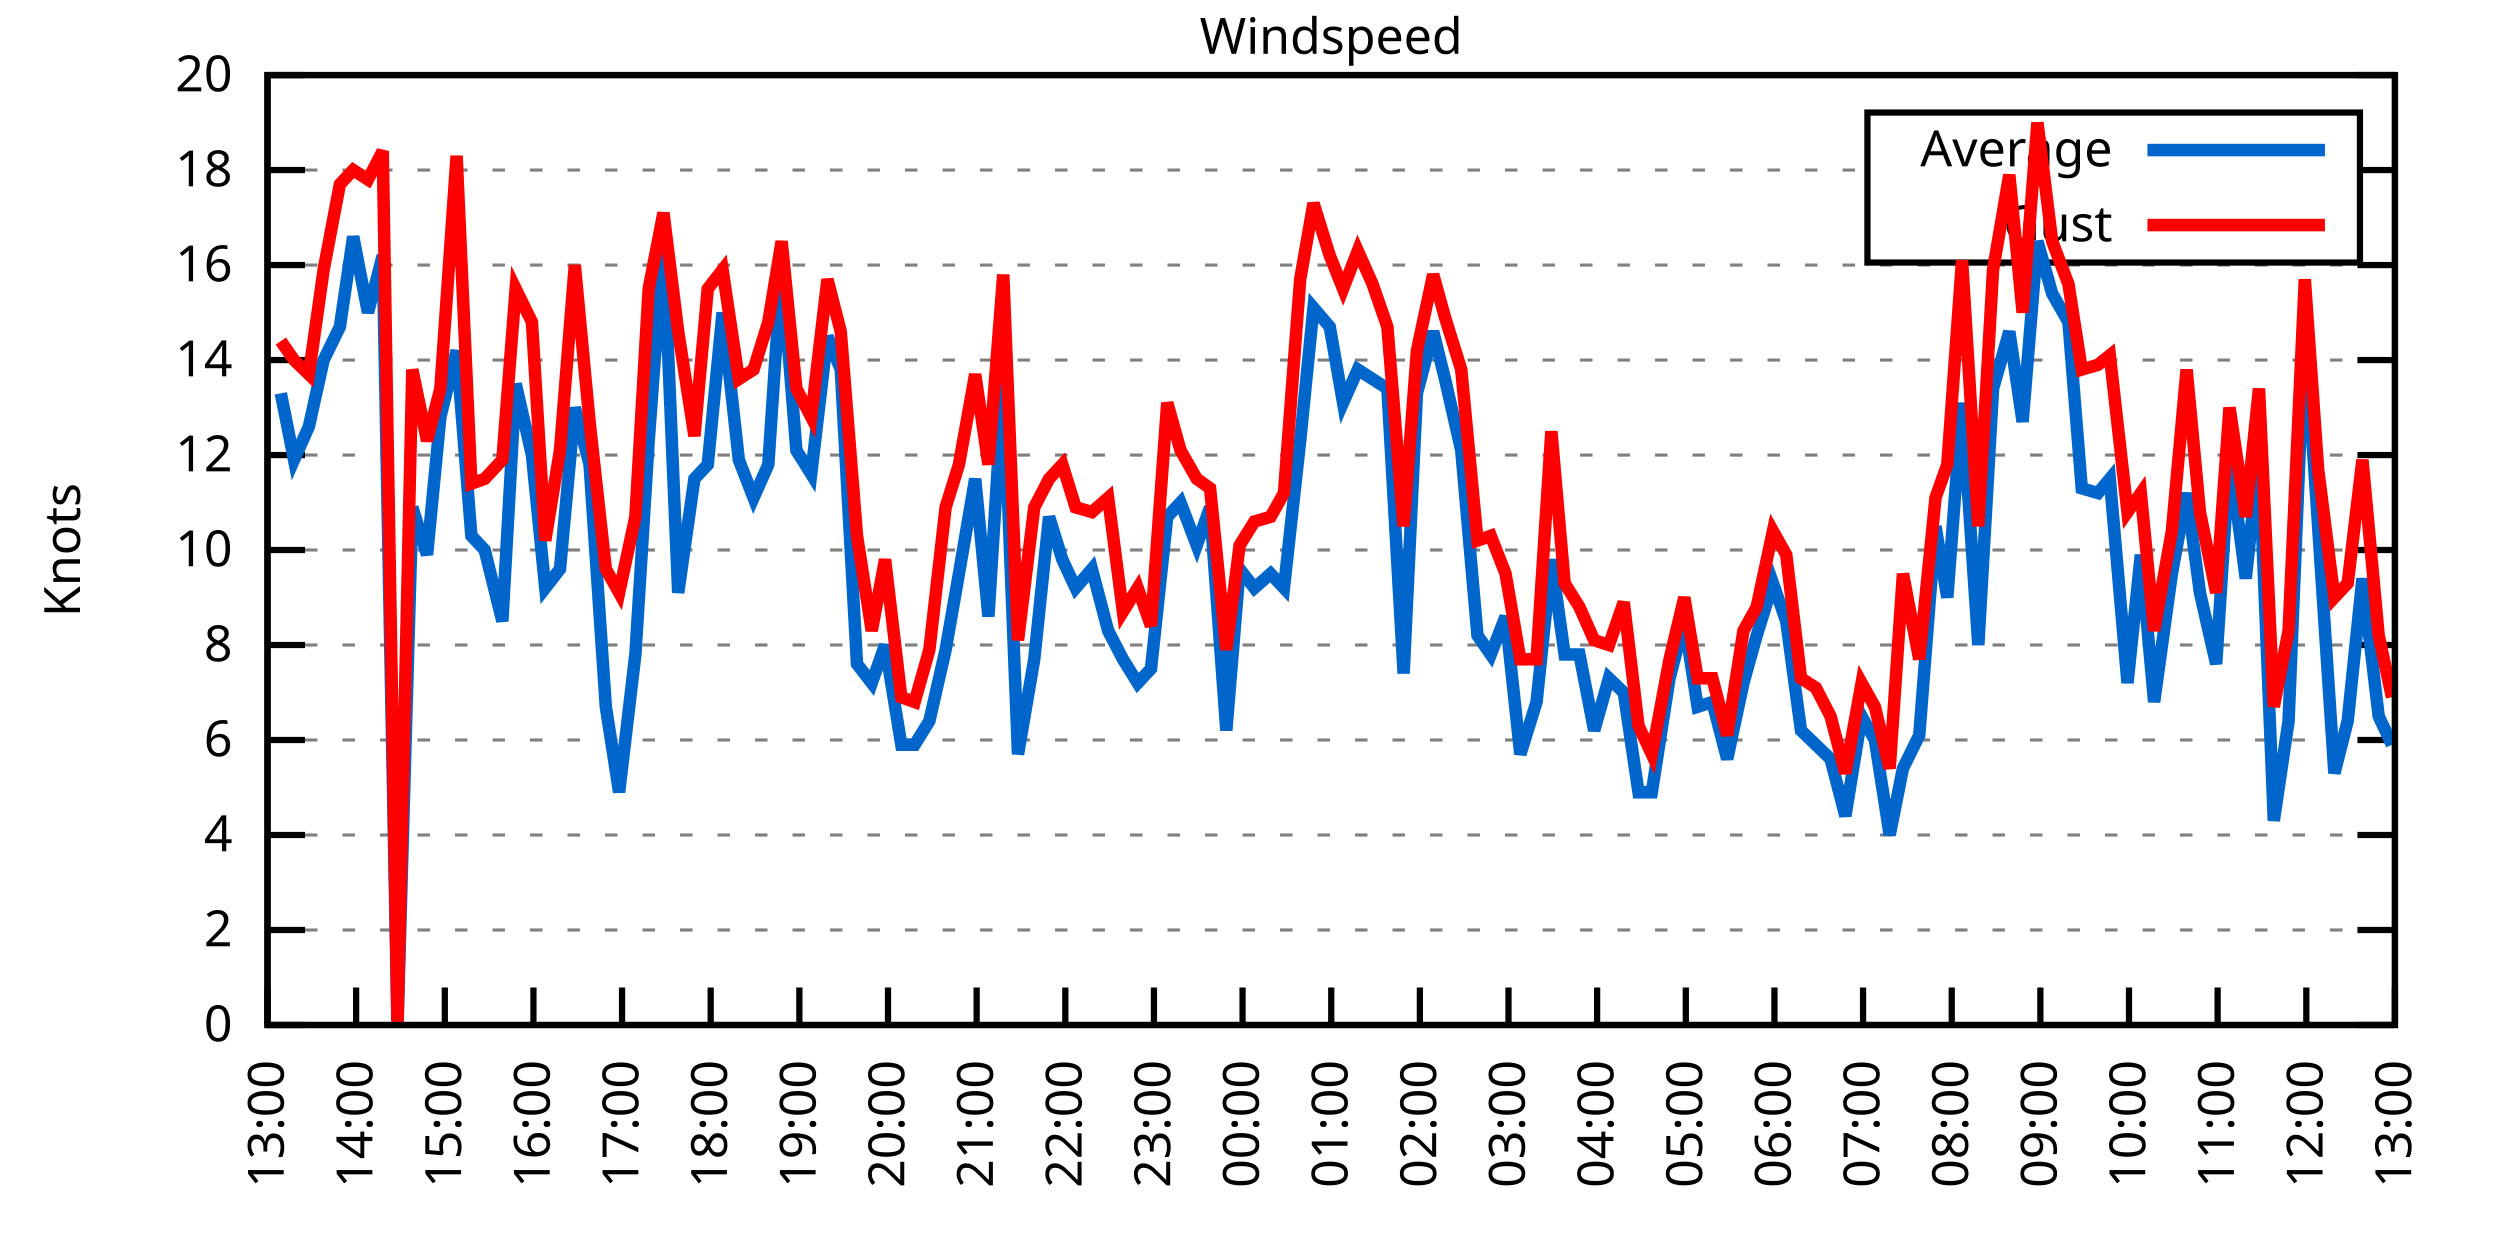
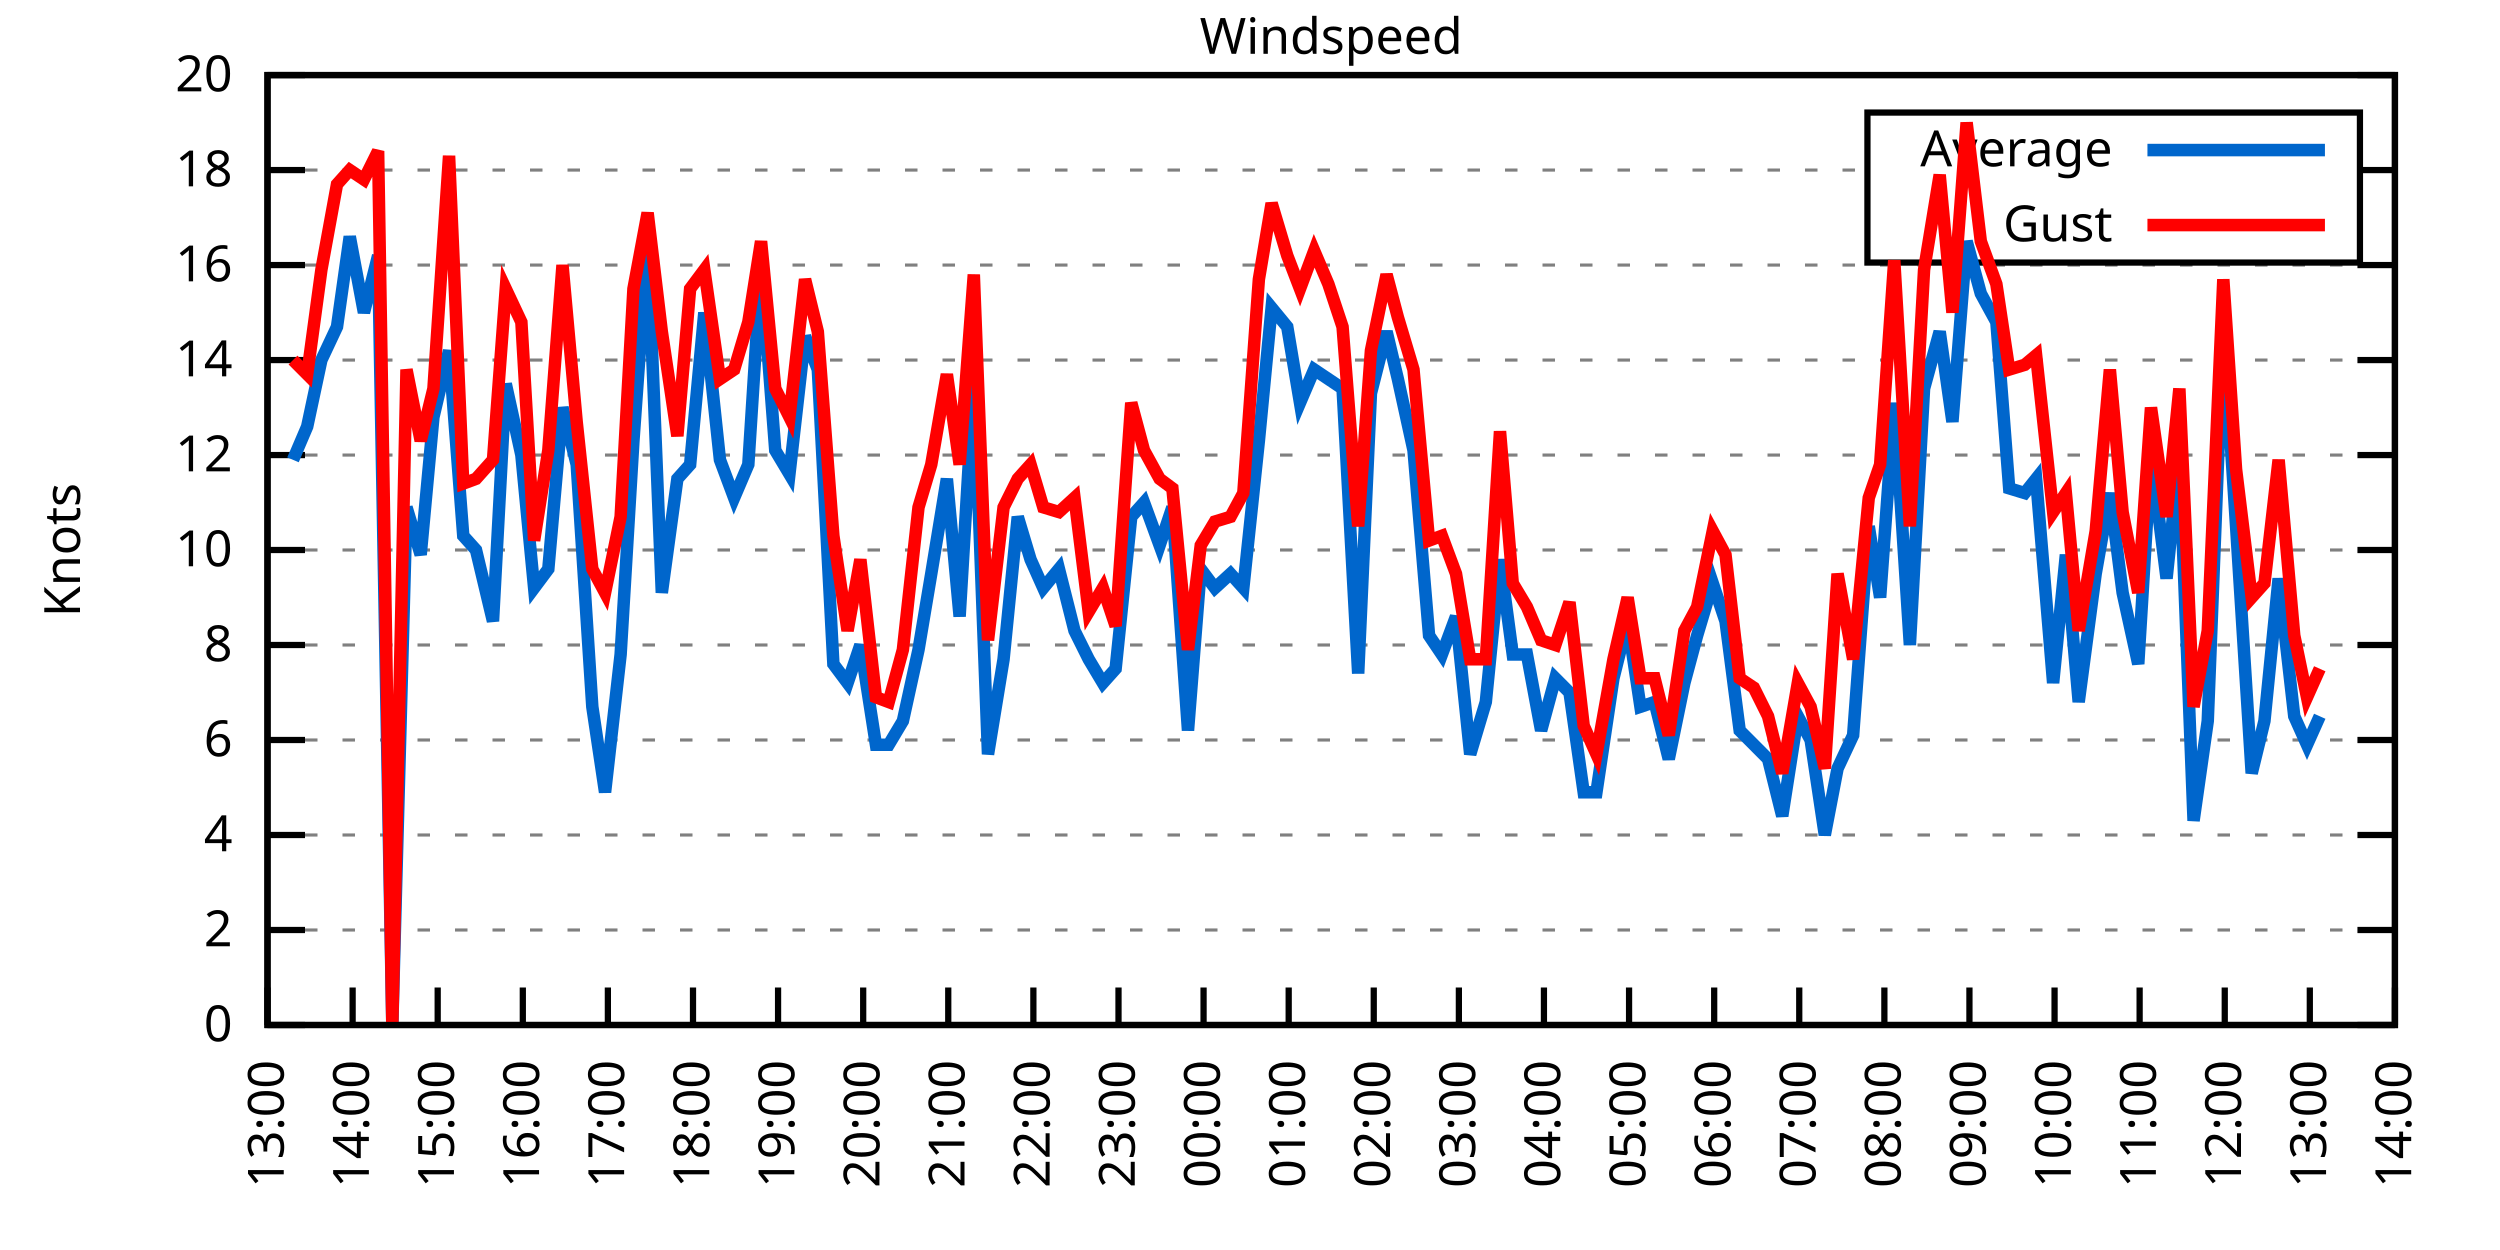
<svg xmlns="http://www.w3.org/2000/svg" xmlns:xlink="http://www.w3.org/1999/xlink" width="400" height="200" viewBox="0 0 400 200">
  <g id="gnuplot_canvas">
    <rect x="0" y="0" width="400" height="200" fill="none" />
    <defs>
      <circle id="gpDot" r="0.5" stroke-width="0.5" stroke="currentColor" />
      <path id="gpPt0" stroke-width="0.333" stroke="currentColor" d="M-1,0 h2 M0,-1 v2" />
      <path id="gpPt1" stroke-width="0.333" stroke="currentColor" d="M-1,-1 L1,1 M1,-1 L-1,1" />
      <path id="gpPt2" stroke-width="0.333" stroke="currentColor" d="M-1,0 L1,0 M0,-1 L0,1 M-1,-1 L1,1 M-1,1 L1,-1" />
      <rect id="gpPt3" stroke-width="0.333" stroke="currentColor" x="-1" y="-1" width="2" height="2" />
      <rect id="gpPt4" stroke-width="0.333" stroke="currentColor" fill="currentColor" x="-1" y="-1" width="2" height="2" />
      <circle id="gpPt5" stroke-width="0.333" stroke="currentColor" cx="0" cy="0" r="1" />
      <use xlink:href="#gpPt5" id="gpPt6" fill="currentColor" stroke="none" />
      <path id="gpPt7" stroke-width="0.333" stroke="currentColor" d="M0,-1.33 L-1.33,0.67 L1.33,0.67 z" />
      <use xlink:href="#gpPt7" id="gpPt8" fill="currentColor" stroke="none" />
      <use xlink:href="#gpPt7" id="gpPt9" stroke="currentColor" transform="rotate(180)" />
      <use xlink:href="#gpPt9" id="gpPt10" fill="currentColor" stroke="none" />
      <use xlink:href="#gpPt3" id="gpPt11" stroke="currentColor" transform="rotate(45)" />
      <use xlink:href="#gpPt11" id="gpPt12" fill="currentColor" stroke="none" />
      <path id="gpPt13" stroke-width="0.333" stroke="currentColor" d="M0,1.330 L1.265,0.411 L0.782,-1.067 L-0.782,-1.076 L-1.265,0.411 z" />
      <use xlink:href="#gpPt13" id="gpPt14" fill="currentColor" stroke="none" />
      <filter id="textbox" filterUnits="objectBoundingBox" x="0" y="0" height="1" width="1">
        <feFlood flood-color="white" flood-opacity="1" result="bgnd" />
        <feComposite in="SourceGraphic" in2="bgnd" operator="atop" />
      </filter>
      <filter id="greybox" filterUnits="objectBoundingBox" x="0" y="0" height="1" width="1">
        <feFlood flood-color="lightgrey" flood-opacity="1" result="grey" />
        <feComposite in="SourceGraphic" in2="grey" operator="atop" />
      </filter>
    </defs>
    <g fill="none" color="white" stroke="currentColor" stroke-width="1.00" stroke-linecap="butt" stroke-linejoin="miter">
</g>
    <g fill="none" color="black" stroke="currentColor" stroke-width="1.00" stroke-linecap="butt" stroke-linejoin="miter">
      <g stroke="none" shape-rendering="crispEdges">
        <polygon fill="rgb(255, 255, 255)" points="42.80,164.00 383.18,164.00 383.18,12.02 42.80,12.02 " />
      </g>
    </g>
    <g fill="none" color="black" stroke="currentColor" stroke-width="1.00" stroke-linecap="butt" stroke-linejoin="miter">
</g>
    <g fill="none" color="black" stroke="black" stroke-width="0.50" stroke-linecap="butt" stroke-linejoin="miter">
</g>
    <g fill="none" color="gray" stroke="currentColor" stroke-width="0.50" stroke-linecap="butt" stroke-linejoin="miter">
      <path stroke="gray" stroke-dasharray="2,4" class="gridline" d="M42.80,164.00 L383.19,164.00  " />
    </g>
    <g fill="none" color="gray" stroke="gray" stroke-width="1.00" stroke-linecap="butt" stroke-linejoin="miter">
</g>
    <g fill="none" color="black" stroke="currentColor" stroke-width="1.00" stroke-linecap="butt" stroke-linejoin="miter">
      <path stroke="black" d="M42.80,164.00 L48.80,164.00 M383.19,164.00 L377.19,164.00  " />
      <g transform="translate(37.20,166.60)" stroke="none" fill="black" font-family="Sans" font-size="8.00" text-anchor="end">
        <text>
          <tspan font-family="Sans"> 0</tspan>
        </text>
      </g>
    </g>
    <g fill="none" color="black" stroke="currentColor" stroke-width="1.00" stroke-linecap="butt" stroke-linejoin="miter">
</g>
    <g fill="none" color="black" stroke="black" stroke-width="0.50" stroke-linecap="butt" stroke-linejoin="miter">
</g>
    <g fill="none" color="gray" stroke="currentColor" stroke-width="0.50" stroke-linecap="butt" stroke-linejoin="miter">
      <path stroke="gray" stroke-dasharray="2,4" class="gridline" d="M42.80,148.80 L383.19,148.80  " />
    </g>
    <g fill="none" color="gray" stroke="gray" stroke-width="1.00" stroke-linecap="butt" stroke-linejoin="miter">
</g>
    <g fill="none" color="black" stroke="currentColor" stroke-width="1.00" stroke-linecap="butt" stroke-linejoin="miter">
      <path stroke="black" d="M42.80,148.80 L48.80,148.80 M383.19,148.80 L377.19,148.80  " />
      <g transform="translate(37.20,151.40)" stroke="none" fill="black" font-family="Sans" font-size="8.00" text-anchor="end">
        <text>
          <tspan font-family="Sans"> 2</tspan>
        </text>
      </g>
    </g>
    <g fill="none" color="black" stroke="currentColor" stroke-width="1.00" stroke-linecap="butt" stroke-linejoin="miter">
</g>
    <g fill="none" color="black" stroke="black" stroke-width="0.50" stroke-linecap="butt" stroke-linejoin="miter">
</g>
    <g fill="none" color="gray" stroke="currentColor" stroke-width="0.50" stroke-linecap="butt" stroke-linejoin="miter">
      <path stroke="gray" stroke-dasharray="2,4" class="gridline" d="M42.80,133.60 L383.19,133.60  " />
    </g>
    <g fill="none" color="gray" stroke="gray" stroke-width="1.00" stroke-linecap="butt" stroke-linejoin="miter">
</g>
    <g fill="none" color="black" stroke="currentColor" stroke-width="1.00" stroke-linecap="butt" stroke-linejoin="miter">
      <path stroke="black" d="M42.80,133.60 L48.80,133.60 M383.19,133.60 L377.19,133.60  " />
      <g transform="translate(37.20,136.20)" stroke="none" fill="black" font-family="Sans" font-size="8.00" text-anchor="end">
        <text>
          <tspan font-family="Sans"> 4</tspan>
        </text>
      </g>
    </g>
    <g fill="none" color="black" stroke="currentColor" stroke-width="1.00" stroke-linecap="butt" stroke-linejoin="miter">
</g>
    <g fill="none" color="black" stroke="black" stroke-width="0.50" stroke-linecap="butt" stroke-linejoin="miter">
</g>
    <g fill="none" color="gray" stroke="currentColor" stroke-width="0.50" stroke-linecap="butt" stroke-linejoin="miter">
      <path stroke="gray" stroke-dasharray="2,4" class="gridline" d="M42.80,118.40 L383.19,118.40  " />
    </g>
    <g fill="none" color="gray" stroke="gray" stroke-width="1.00" stroke-linecap="butt" stroke-linejoin="miter">
</g>
    <g fill="none" color="black" stroke="currentColor" stroke-width="1.00" stroke-linecap="butt" stroke-linejoin="miter">
      <path stroke="black" d="M42.80,118.40 L48.80,118.40 M383.19,118.40 L377.19,118.40  " />
      <g transform="translate(37.20,121.00)" stroke="none" fill="black" font-family="Sans" font-size="8.00" text-anchor="end">
        <text>
          <tspan font-family="Sans"> 6</tspan>
        </text>
      </g>
    </g>
    <g fill="none" color="black" stroke="currentColor" stroke-width="1.00" stroke-linecap="butt" stroke-linejoin="miter">
</g>
    <g fill="none" color="black" stroke="black" stroke-width="0.50" stroke-linecap="butt" stroke-linejoin="miter">
</g>
    <g fill="none" color="gray" stroke="currentColor" stroke-width="0.50" stroke-linecap="butt" stroke-linejoin="miter">
      <path stroke="gray" stroke-dasharray="2,4" class="gridline" d="M42.80,103.20 L383.19,103.20  " />
    </g>
    <g fill="none" color="gray" stroke="gray" stroke-width="1.00" stroke-linecap="butt" stroke-linejoin="miter">
</g>
    <g fill="none" color="black" stroke="currentColor" stroke-width="1.00" stroke-linecap="butt" stroke-linejoin="miter">
      <path stroke="black" d="M42.80,103.20 L48.80,103.20 M383.19,103.20 L377.19,103.20  " />
      <g transform="translate(37.20,105.80)" stroke="none" fill="black" font-family="Sans" font-size="8.00" text-anchor="end">
        <text>
          <tspan font-family="Sans"> 8</tspan>
        </text>
      </g>
    </g>
    <g fill="none" color="black" stroke="currentColor" stroke-width="1.00" stroke-linecap="butt" stroke-linejoin="miter">
</g>
    <g fill="none" color="black" stroke="black" stroke-width="0.50" stroke-linecap="butt" stroke-linejoin="miter">
</g>
    <g fill="none" color="gray" stroke="currentColor" stroke-width="0.50" stroke-linecap="butt" stroke-linejoin="miter">
      <path stroke="gray" stroke-dasharray="2,4" class="gridline" d="M42.80,88.00 L383.19,88.00  " />
    </g>
    <g fill="none" color="gray" stroke="gray" stroke-width="1.00" stroke-linecap="butt" stroke-linejoin="miter">
</g>
    <g fill="none" color="black" stroke="currentColor" stroke-width="1.00" stroke-linecap="butt" stroke-linejoin="miter">
      <path stroke="black" d="M42.80,88.00 L48.80,88.00 M383.19,88.00 L377.19,88.00  " />
      <g transform="translate(37.20,90.60)" stroke="none" fill="black" font-family="Sans" font-size="8.00" text-anchor="end">
        <text>
          <tspan font-family="Sans"> 10</tspan>
        </text>
      </g>
    </g>
    <g fill="none" color="black" stroke="currentColor" stroke-width="1.00" stroke-linecap="butt" stroke-linejoin="miter">
</g>
    <g fill="none" color="black" stroke="black" stroke-width="0.50" stroke-linecap="butt" stroke-linejoin="miter">
</g>
    <g fill="none" color="gray" stroke="currentColor" stroke-width="0.50" stroke-linecap="butt" stroke-linejoin="miter">
      <path stroke="gray" stroke-dasharray="2,4" class="gridline" d="M42.80,72.81 L383.19,72.81  " />
    </g>
    <g fill="none" color="gray" stroke="gray" stroke-width="1.00" stroke-linecap="butt" stroke-linejoin="miter">
</g>
    <g fill="none" color="black" stroke="currentColor" stroke-width="1.00" stroke-linecap="butt" stroke-linejoin="miter">
      <path stroke="black" d="M42.80,72.81 L48.80,72.81 M383.19,72.81 L377.19,72.81  " />
      <g transform="translate(37.20,75.41)" stroke="none" fill="black" font-family="Sans" font-size="8.00" text-anchor="end">
        <text>
          <tspan font-family="Sans"> 12</tspan>
        </text>
      </g>
    </g>
    <g fill="none" color="black" stroke="currentColor" stroke-width="1.00" stroke-linecap="butt" stroke-linejoin="miter">
</g>
    <g fill="none" color="black" stroke="black" stroke-width="0.50" stroke-linecap="butt" stroke-linejoin="miter">
</g>
    <g fill="none" color="gray" stroke="currentColor" stroke-width="0.50" stroke-linecap="butt" stroke-linejoin="miter">
      <path stroke="gray" stroke-dasharray="2,4" class="gridline" d="M42.80,57.61 L383.19,57.61  " />
    </g>
    <g fill="none" color="gray" stroke="gray" stroke-width="1.00" stroke-linecap="butt" stroke-linejoin="miter">
</g>
    <g fill="none" color="black" stroke="currentColor" stroke-width="1.00" stroke-linecap="butt" stroke-linejoin="miter">
      <path stroke="black" d="M42.80,57.61 L48.80,57.61 M383.19,57.61 L377.19,57.61  " />
      <g transform="translate(37.20,60.21)" stroke="none" fill="black" font-family="Sans" font-size="8.00" text-anchor="end">
        <text>
          <tspan font-family="Sans"> 14</tspan>
        </text>
      </g>
    </g>
    <g fill="none" color="black" stroke="currentColor" stroke-width="1.00" stroke-linecap="butt" stroke-linejoin="miter">
</g>
    <g fill="none" color="black" stroke="black" stroke-width="0.50" stroke-linecap="butt" stroke-linejoin="miter">
</g>
    <g fill="none" color="gray" stroke="currentColor" stroke-width="0.50" stroke-linecap="butt" stroke-linejoin="miter">
      <path stroke="gray" stroke-dasharray="2,4" class="gridline" d="M42.80,42.41 L383.19,42.41  " />
    </g>
    <g fill="none" color="gray" stroke="gray" stroke-width="1.00" stroke-linecap="butt" stroke-linejoin="miter">
</g>
    <g fill="none" color="black" stroke="currentColor" stroke-width="1.00" stroke-linecap="butt" stroke-linejoin="miter">
      <path stroke="black" d="M42.80,42.41 L48.80,42.41 M383.19,42.41 L377.19,42.41  " />
      <g transform="translate(37.20,45.01)" stroke="none" fill="black" font-family="Sans" font-size="8.00" text-anchor="end">
        <text>
          <tspan font-family="Sans"> 16</tspan>
        </text>
      </g>
    </g>
    <g fill="none" color="black" stroke="currentColor" stroke-width="1.00" stroke-linecap="butt" stroke-linejoin="miter">
</g>
    <g fill="none" color="black" stroke="black" stroke-width="0.50" stroke-linecap="butt" stroke-linejoin="miter">
</g>
    <g fill="none" color="gray" stroke="currentColor" stroke-width="0.50" stroke-linecap="butt" stroke-linejoin="miter">
      <path stroke="gray" stroke-dasharray="2,4" class="gridline" d="M42.80,27.21 L298.79,27.21 M377.59,27.21 L383.19,27.21  " />
    </g>
    <g fill="none" color="gray" stroke="gray" stroke-width="1.00" stroke-linecap="butt" stroke-linejoin="miter">
</g>
    <g fill="none" color="black" stroke="currentColor" stroke-width="1.00" stroke-linecap="butt" stroke-linejoin="miter">
      <path stroke="black" d="M42.80,27.21 L48.80,27.21 M383.19,27.21 L377.19,27.21  " />
      <g transform="translate(37.20,29.81)" stroke="none" fill="black" font-family="Sans" font-size="8.00" text-anchor="end">
        <text>
          <tspan font-family="Sans"> 18</tspan>
        </text>
      </g>
    </g>
    <g fill="none" color="black" stroke="currentColor" stroke-width="1.00" stroke-linecap="butt" stroke-linejoin="miter">
</g>
    <g fill="none" color="black" stroke="black" stroke-width="0.50" stroke-linecap="butt" stroke-linejoin="miter">
</g>
    <g fill="none" color="gray" stroke="currentColor" stroke-width="0.50" stroke-linecap="butt" stroke-linejoin="miter">
      <path stroke="gray" stroke-dasharray="2,4" class="gridline" d="M42.80,12.01 L383.19,12.01  " />
    </g>
    <g fill="none" color="gray" stroke="gray" stroke-width="1.00" stroke-linecap="butt" stroke-linejoin="miter">
</g>
    <g fill="none" color="black" stroke="currentColor" stroke-width="1.00" stroke-linecap="butt" stroke-linejoin="miter">
      <path stroke="black" d="M42.80,12.01 L48.80,12.01 M383.19,12.01 L377.19,12.01  " />
      <g transform="translate(37.20,14.61)" stroke="none" fill="black" font-family="Sans" font-size="8.00" text-anchor="end">
        <text>
          <tspan font-family="Sans"> 20</tspan>
        </text>
      </g>
    </g>
    <g fill="none" color="black" stroke="currentColor" stroke-width="1.00" stroke-linecap="butt" stroke-linejoin="miter">
      <path stroke="black" d="M42.80,164.00 L42.80,158.00  " />
      <g transform="translate(45.40,169.60) rotate(270.00)" stroke="none" fill="black" font-family="Sans" font-size="8.00" text-anchor="end">
        <text>
          <tspan font-family="Sans">13:00</tspan>
        </text>
      </g>
    </g>
    <g fill="none" color="black" stroke="currentColor" stroke-width="1.00" stroke-linecap="butt" stroke-linejoin="miter">
-       <path stroke="black" d="M56.98,164.00 L56.98,158.00  " />
-       <g transform="translate(59.58,169.60) rotate(270.00)" stroke="none" fill="black" font-family="Sans" font-size="8.00" text-anchor="end">
+       <path stroke="black" d="M56.42,164.00 L56.42,158.00  " />
+       <g transform="translate(59.02,169.60) rotate(270.00)" stroke="none" fill="black" font-family="Sans" font-size="8.00" text-anchor="end">
        <text>
          <tspan font-family="Sans">14:00</tspan>
        </text>
      </g>
    </g>
    <g fill="none" color="black" stroke="currentColor" stroke-width="1.00" stroke-linecap="butt" stroke-linejoin="miter">
-       <path stroke="black" d="M71.17,164.00 L71.17,158.00  " />
-       <g transform="translate(73.77,169.60) rotate(270.00)" stroke="none" fill="black" font-family="Sans" font-size="8.00" text-anchor="end">
+       <path stroke="black" d="M70.03,164.00 L70.03,158.00  " />
+       <g transform="translate(72.63,169.60) rotate(270.00)" stroke="none" fill="black" font-family="Sans" font-size="8.00" text-anchor="end">
        <text>
          <tspan font-family="Sans">15:00</tspan>
        </text>
      </g>
    </g>
    <g fill="none" color="black" stroke="currentColor" stroke-width="1.00" stroke-linecap="butt" stroke-linejoin="miter">
-       <path stroke="black" d="M85.35,164.00 L85.35,158.00  " />
-       <g transform="translate(87.95,169.60) rotate(270.00)" stroke="none" fill="black" font-family="Sans" font-size="8.00" text-anchor="end">
+       <path stroke="black" d="M83.65,164.00 L83.65,158.00  " />
+       <g transform="translate(86.25,169.60) rotate(270.00)" stroke="none" fill="black" font-family="Sans" font-size="8.00" text-anchor="end">
        <text>
          <tspan font-family="Sans">16:00</tspan>
        </text>
      </g>
    </g>
    <g fill="none" color="black" stroke="currentColor" stroke-width="1.00" stroke-linecap="butt" stroke-linejoin="miter">
-       <path stroke="black" d="M99.53,164.00 L99.53,158.00  " />
-       <g transform="translate(102.13,169.60) rotate(270.00)" stroke="none" fill="black" font-family="Sans" font-size="8.00" text-anchor="end">
+       <path stroke="black" d="M97.26,164.00 L97.26,158.00  " />
+       <g transform="translate(99.86,169.60) rotate(270.00)" stroke="none" fill="black" font-family="Sans" font-size="8.00" text-anchor="end">
        <text>
          <tspan font-family="Sans">17:00</tspan>
        </text>
      </g>
    </g>
    <g fill="none" color="black" stroke="currentColor" stroke-width="1.00" stroke-linecap="butt" stroke-linejoin="miter">
-       <path stroke="black" d="M113.71,164.00 L113.71,158.00  " />
-       <g transform="translate(116.31,169.60) rotate(270.00)" stroke="none" fill="black" font-family="Sans" font-size="8.00" text-anchor="end">
+       <path stroke="black" d="M110.88,164.00 L110.88,158.00  " />
+       <g transform="translate(113.48,169.60) rotate(270.00)" stroke="none" fill="black" font-family="Sans" font-size="8.00" text-anchor="end">
        <text>
          <tspan font-family="Sans">18:00</tspan>
        </text>
      </g>
    </g>
    <g fill="none" color="black" stroke="currentColor" stroke-width="1.00" stroke-linecap="butt" stroke-linejoin="miter">
-       <path stroke="black" d="M127.90,164.00 L127.90,158.00  " />
-       <g transform="translate(130.50,169.60) rotate(270.00)" stroke="none" fill="black" font-family="Sans" font-size="8.00" text-anchor="end">
+       <path stroke="black" d="M124.49,164.00 L124.49,158.00  " />
+       <g transform="translate(127.09,169.60) rotate(270.00)" stroke="none" fill="black" font-family="Sans" font-size="8.00" text-anchor="end">
        <text>
          <tspan font-family="Sans">19:00</tspan>
        </text>
      </g>
    </g>
    <g fill="none" color="black" stroke="currentColor" stroke-width="1.00" stroke-linecap="butt" stroke-linejoin="miter">
-       <path stroke="black" d="M142.08,164.00 L142.08,158.00  " />
-       <g transform="translate(144.68,169.60) rotate(270.00)" stroke="none" fill="black" font-family="Sans" font-size="8.00" text-anchor="end">
+       <path stroke="black" d="M138.11,164.00 L138.11,158.00  " />
+       <g transform="translate(140.71,169.60) rotate(270.00)" stroke="none" fill="black" font-family="Sans" font-size="8.00" text-anchor="end">
        <text>
          <tspan font-family="Sans">20:00</tspan>
        </text>
      </g>
    </g>
    <g fill="none" color="black" stroke="currentColor" stroke-width="1.00" stroke-linecap="butt" stroke-linejoin="miter">
-       <path stroke="black" d="M156.26,164.00 L156.26,158.00  " />
-       <g transform="translate(158.86,169.60) rotate(270.00)" stroke="none" fill="black" font-family="Sans" font-size="8.00" text-anchor="end">
+       <path stroke="black" d="M151.72,164.00 L151.72,158.00  " />
+       <g transform="translate(154.32,169.60) rotate(270.00)" stroke="none" fill="black" font-family="Sans" font-size="8.00" text-anchor="end">
        <text>
          <tspan font-family="Sans">21:00</tspan>
        </text>
      </g>
    </g>
    <g fill="none" color="black" stroke="currentColor" stroke-width="1.00" stroke-linecap="butt" stroke-linejoin="miter">
-       <path stroke="black" d="M170.45,164.00 L170.45,158.00  " />
-       <g transform="translate(173.05,169.60) rotate(270.00)" stroke="none" fill="black" font-family="Sans" font-size="8.00" text-anchor="end">
+       <path stroke="black" d="M165.34,164.00 L165.34,158.00  " />
+       <g transform="translate(167.94,169.60) rotate(270.00)" stroke="none" fill="black" font-family="Sans" font-size="8.00" text-anchor="end">
        <text>
          <tspan font-family="Sans">22:00</tspan>
        </text>
      </g>
    </g>
    <g fill="none" color="black" stroke="currentColor" stroke-width="1.00" stroke-linecap="butt" stroke-linejoin="miter">
-       <path stroke="black" d="M184.63,164.00 L184.63,158.00  " />
-       <g transform="translate(187.23,169.60) rotate(270.00)" stroke="none" fill="black" font-family="Sans" font-size="8.00" text-anchor="end">
+       <path stroke="black" d="M178.96,164.00 L178.96,158.00  " />
+       <g transform="translate(181.56,169.60) rotate(270.00)" stroke="none" fill="black" font-family="Sans" font-size="8.00" text-anchor="end">
        <text>
          <tspan font-family="Sans">23:00</tspan>
        </text>
      </g>
    </g>
    <g fill="none" color="black" stroke="currentColor" stroke-width="1.00" stroke-linecap="butt" stroke-linejoin="miter">
-       <path stroke="black" d="M198.81,164.00 L198.81,158.00  " />
-       <g transform="translate(201.41,169.60) rotate(270.00)" stroke="none" fill="black" font-family="Sans" font-size="8.00" text-anchor="end">
+       <path stroke="black" d="M192.57,164.00 L192.57,158.00  " />
+       <g transform="translate(195.17,169.60) rotate(270.00)" stroke="none" fill="black" font-family="Sans" font-size="8.00" text-anchor="end">
        <text>
          <tspan font-family="Sans">00:00</tspan>
        </text>
      </g>
    </g>
    <g fill="none" color="black" stroke="currentColor" stroke-width="1.00" stroke-linecap="butt" stroke-linejoin="miter">
-       <path stroke="black" d="M213.00,164.00 L213.00,158.00  " />
-       <g transform="translate(215.60,169.60) rotate(270.00)" stroke="none" fill="black" font-family="Sans" font-size="8.00" text-anchor="end">
+       <path stroke="black" d="M206.19,164.00 L206.19,158.00  " />
+       <g transform="translate(208.79,169.60) rotate(270.00)" stroke="none" fill="black" font-family="Sans" font-size="8.00" text-anchor="end">
        <text>
          <tspan font-family="Sans">01:00</tspan>
        </text>
      </g>
    </g>
    <g fill="none" color="black" stroke="currentColor" stroke-width="1.00" stroke-linecap="butt" stroke-linejoin="miter">
-       <path stroke="black" d="M227.18,164.00 L227.18,158.00  " />
-       <g transform="translate(229.78,169.60) rotate(270.00)" stroke="none" fill="black" font-family="Sans" font-size="8.00" text-anchor="end">
+       <path stroke="black" d="M219.80,164.00 L219.80,158.00  " />
+       <g transform="translate(222.40,169.60) rotate(270.00)" stroke="none" fill="black" font-family="Sans" font-size="8.00" text-anchor="end">
        <text>
          <tspan font-family="Sans">02:00</tspan>
        </text>
      </g>
    </g>
    <g fill="none" color="black" stroke="currentColor" stroke-width="1.00" stroke-linecap="butt" stroke-linejoin="miter">
-       <path stroke="black" d="M241.36,164.00 L241.36,158.00  " />
-       <g transform="translate(243.96,169.60) rotate(270.00)" stroke="none" fill="black" font-family="Sans" font-size="8.00" text-anchor="end">
+       <path stroke="black" d="M233.42,164.00 L233.42,158.00  " />
+       <g transform="translate(236.02,169.60) rotate(270.00)" stroke="none" fill="black" font-family="Sans" font-size="8.00" text-anchor="end">
        <text>
          <tspan font-family="Sans">03:00</tspan>
        </text>
      </g>
    </g>
    <g fill="none" color="black" stroke="currentColor" stroke-width="1.00" stroke-linecap="butt" stroke-linejoin="miter">
-       <path stroke="black" d="M255.54,164.00 L255.54,158.00  " />
-       <g transform="translate(258.14,169.60) rotate(270.00)" stroke="none" fill="black" font-family="Sans" font-size="8.00" text-anchor="end">
+       <path stroke="black" d="M247.03,164.00 L247.03,158.00  " />
+       <g transform="translate(249.63,169.60) rotate(270.00)" stroke="none" fill="black" font-family="Sans" font-size="8.00" text-anchor="end">
        <text>
          <tspan font-family="Sans">04:00</tspan>
        </text>
      </g>
    </g>
    <g fill="none" color="black" stroke="currentColor" stroke-width="1.00" stroke-linecap="butt" stroke-linejoin="miter">
-       <path stroke="black" d="M269.73,164.00 L269.73,158.00  " />
-       <g transform="translate(272.33,169.60) rotate(270.00)" stroke="none" fill="black" font-family="Sans" font-size="8.00" text-anchor="end">
+       <path stroke="black" d="M260.65,164.00 L260.65,158.00  " />
+       <g transform="translate(263.25,169.60) rotate(270.00)" stroke="none" fill="black" font-family="Sans" font-size="8.00" text-anchor="end">
        <text>
          <tspan font-family="Sans">05:00</tspan>
        </text>
      </g>
    </g>
    <g fill="none" color="black" stroke="currentColor" stroke-width="1.00" stroke-linecap="butt" stroke-linejoin="miter">
-       <path stroke="black" d="M283.91,164.00 L283.91,158.00  " />
-       <g transform="translate(286.51,169.60) rotate(270.00)" stroke="none" fill="black" font-family="Sans" font-size="8.00" text-anchor="end">
+       <path stroke="black" d="M274.27,164.00 L274.27,158.00  " />
+       <g transform="translate(276.87,169.60) rotate(270.00)" stroke="none" fill="black" font-family="Sans" font-size="8.00" text-anchor="end">
        <text>
          <tspan font-family="Sans">06:00</tspan>
        </text>
      </g>
    </g>
    <g fill="none" color="black" stroke="currentColor" stroke-width="1.00" stroke-linecap="butt" stroke-linejoin="miter">
-       <path stroke="black" d="M298.09,164.00 L298.09,158.00  " />
-       <g transform="translate(300.69,169.60) rotate(270.00)" stroke="none" fill="black" font-family="Sans" font-size="8.00" text-anchor="end">
+       <path stroke="black" d="M287.88,164.00 L287.88,158.00  " />
+       <g transform="translate(290.48,169.60) rotate(270.00)" stroke="none" fill="black" font-family="Sans" font-size="8.00" text-anchor="end">
        <text>
          <tspan font-family="Sans">07:00</tspan>
        </text>
      </g>
    </g>
    <g fill="none" color="black" stroke="currentColor" stroke-width="1.00" stroke-linecap="butt" stroke-linejoin="miter">
-       <path stroke="black" d="M312.28,164.00 L312.28,158.00  " />
-       <g transform="translate(314.88,169.60) rotate(270.00)" stroke="none" fill="black" font-family="Sans" font-size="8.00" text-anchor="end">
+       <path stroke="black" d="M301.50,164.00 L301.50,158.00  " />
+       <g transform="translate(304.10,169.60) rotate(270.00)" stroke="none" fill="black" font-family="Sans" font-size="8.00" text-anchor="end">
        <text>
          <tspan font-family="Sans">08:00</tspan>
        </text>
      </g>
    </g>
    <g fill="none" color="black" stroke="currentColor" stroke-width="1.00" stroke-linecap="butt" stroke-linejoin="miter">
-       <path stroke="black" d="M326.46,164.00 L326.46,158.00  " />
-       <g transform="translate(329.06,169.60) rotate(270.00)" stroke="none" fill="black" font-family="Sans" font-size="8.00" text-anchor="end">
+       <path stroke="black" d="M315.11,164.00 L315.11,158.00  " />
+       <g transform="translate(317.71,169.60) rotate(270.00)" stroke="none" fill="black" font-family="Sans" font-size="8.00" text-anchor="end">
        <text>
          <tspan font-family="Sans">09:00</tspan>
        </text>
      </g>
    </g>
    <g fill="none" color="black" stroke="currentColor" stroke-width="1.00" stroke-linecap="butt" stroke-linejoin="miter">
-       <path stroke="black" d="M340.64,164.00 L340.64,158.00  " />
-       <g transform="translate(343.24,169.60) rotate(270.00)" stroke="none" fill="black" font-family="Sans" font-size="8.00" text-anchor="end">
+       <path stroke="black" d="M328.73,164.00 L328.73,158.00  " />
+       <g transform="translate(331.33,169.60) rotate(270.00)" stroke="none" fill="black" font-family="Sans" font-size="8.00" text-anchor="end">
        <text>
          <tspan font-family="Sans">10:00</tspan>
        </text>
      </g>
    </g>
    <g fill="none" color="black" stroke="currentColor" stroke-width="1.00" stroke-linecap="butt" stroke-linejoin="miter">
-       <path stroke="black" d="M354.82,164.00 L354.82,158.00  " />
-       <g transform="translate(357.42,169.60) rotate(270.00)" stroke="none" fill="black" font-family="Sans" font-size="8.00" text-anchor="end">
+       <path stroke="black" d="M342.34,164.00 L342.34,158.00  " />
+       <g transform="translate(344.94,169.60) rotate(270.00)" stroke="none" fill="black" font-family="Sans" font-size="8.00" text-anchor="end">
        <text>
          <tspan font-family="Sans">11:00</tspan>
        </text>
      </g>
    </g>
    <g fill="none" color="black" stroke="currentColor" stroke-width="1.00" stroke-linecap="butt" stroke-linejoin="miter">
-       <path stroke="black" d="M369.01,164.00 L369.01,158.00  " />
-       <g transform="translate(371.61,169.60) rotate(270.00)" stroke="none" fill="black" font-family="Sans" font-size="8.00" text-anchor="end">
+       <path stroke="black" d="M355.96,164.00 L355.96,158.00  " />
+       <g transform="translate(358.56,169.60) rotate(270.00)" stroke="none" fill="black" font-family="Sans" font-size="8.00" text-anchor="end">
        <text>
          <tspan font-family="Sans">12:00</tspan>
+         </text>
+       </g>
+     </g>
+     <g fill="none" color="black" stroke="currentColor" stroke-width="1.00" stroke-linecap="butt" stroke-linejoin="miter">
+       <path stroke="black" d="M369.57,164.00 L369.57,158.00  " />
+       <g transform="translate(372.17,169.60) rotate(270.00)" stroke="none" fill="black" font-family="Sans" font-size="8.00" text-anchor="end">
+         <text>
+           <tspan font-family="Sans">13:00</tspan>
        </text>
      </g>
    </g>
    <g fill="none" color="black" stroke="currentColor" stroke-width="1.00" stroke-linecap="butt" stroke-linejoin="miter">
      <path stroke="black" d="M383.19,164.00 L383.19,158.00  " />
      <g transform="translate(385.79,169.60) rotate(270.00)" stroke="none" fill="black" font-family="Sans" font-size="8.00" text-anchor="end">
        <text>
-           <tspan font-family="Sans">13:00</tspan>
+           <tspan font-family="Sans">14:00</tspan>
        </text>
      </g>
    </g>
    <g fill="none" color="black" stroke="currentColor" stroke-width="1.00" stroke-linecap="butt" stroke-linejoin="miter">
</g>
    <g fill="none" color="black" stroke="currentColor" stroke-width="1.00" stroke-linecap="butt" stroke-linejoin="miter">
      <path stroke="black" d="M42.80,12.01 L42.80,164.00 L383.19,164.00 L383.19,12.01 L42.80,12.01 Z  " />
    </g>
    <g fill="none" color="black" stroke="currentColor" stroke-width="1.00" stroke-linecap="butt" stroke-linejoin="miter">
</g>
    <g fill="none" color="black" stroke="currentColor" stroke-width="1.00" stroke-linecap="butt" stroke-linejoin="miter">
      <path stroke="black" d="M298.79,42.01 L298.79,18.01 L377.59,18.01 L377.59,42.01 L298.79,42.01 Z  " />
    </g>
    <g id="Windspeed_plot_1">
      <g fill="none" color="white" stroke="black" stroke-width="2.00" stroke-linecap="butt" stroke-linejoin="miter">
</g>
      <g fill="none" color="black" stroke="currentColor" stroke-width="2.00" stroke-linecap="butt" stroke-linejoin="miter">
        <g transform="translate(337.99,26.61)" stroke="none" fill="black" font-family="Sans" font-size="8.00" text-anchor="end">
          <text>
            <tspan font-family="Sans">Average</tspan>
          </text>
        </g>
      </g>
      <g fill="none" color="black" stroke="currentColor" stroke-width="2.00" stroke-linecap="butt" stroke-linejoin="miter">
-         <path stroke="rgb(  0, 102, 204)" d="M343.59,24.01 L371.99,24.01 M44.93,62.93 L47.05,73.57 L49.42,68.25 L51.78,57.61 L54.38,52.29 L56.51,37.85   L58.87,50.01 L61.24,40.89 L63.60,164.00 L65.97,81.17 L68.33,88.76 L70.46,66.73 L73.06,56.09 L75.42,85.73   L77.55,88.00 L80.38,99.40 L82.51,61.41 L85.11,72.81 L87.24,94.08 L89.60,91.04 L91.97,65.21 L94.33,74.33   L96.93,113.08 L99.06,126.76 L101.66,104.72 L103.79,70.53 L106.15,38.61 L108.51,94.84 L111.11,76.61 L113.24,74.33   L115.61,50.01 L118.21,73.57 L120.57,79.65 L122.93,74.33 L125.06,42.41 L127.42,72.05 L129.79,75.85 L132.39,53.81   L134.52,59.13 L137.12,106.24 L139.48,109.28 L141.61,103.20 L144.21,119.16 L146.34,119.16 L148.70,115.36 L151.30,103.96   L153.43,91.80 L156.03,76.61 L158.15,98.64 L160.52,60.65 L162.88,120.68 L165.48,105.48 L167.85,82.69 L169.97,89.52   L172.10,94.08 L174.70,91.04 L177.30,100.92 L179.67,105.48 L182.03,109.28 L184.16,107.00 L186.76,82.69 L188.88,80.41   L191.48,87.25 L193.61,81.17 L196.21,116.88 L198.34,91.04 L200.70,94.08 L203.30,91.80 L205.43,94.08 L208.03,70.53   L210.16,49.25 L212.76,52.29 L214.89,64.45 L217.25,59.13 L219.61,60.65 L221.98,62.17 L224.58,107.76 L226.71,62.93   L229.31,53.05 L231.20,60.65 L233.80,72.05 L236.40,101.68 L238.52,104.72 L240.89,98.64 L243.25,120.68 L245.85,112.32   L248.22,89.52 L250.34,104.72 L252.71,104.72 L255.07,116.88 L257.43,108.52 L259.80,110.80 L262.16,126.76 L264.29,126.76   L267.13,108.52 L269.49,99.40 L271.62,113.08 L273.98,112.32 L276.35,121.44 L278.95,109.28 L281.07,101.68 L283.67,93.32   L285.80,99.40 L288.16,116.88 L290.53,119.16 L292.89,121.44 L295.26,130.56 L297.86,114.60 L299.98,118.40 L302.35,133.60   L304.47,122.96 L307.08,117.64 L309.68,84.21 L311.57,95.60 L313.93,64.45 L316.53,103.20 L318.89,62.17 L321.49,53.05   L323.62,67.49 L325.99,38.61 L328.35,46.97 L330.95,51.53 L333.08,78.13 L335.68,78.89 L337.57,76.61 L340.40,109.28   L342.53,88.76 L344.66,112.32 L347.50,91.80 L349.86,78.89 L351.99,94.84 L354.59,106.24 L356.72,72.81 L359.32,92.56   L361.44,72.81 L363.81,131.32 L366.17,115.36 L368.77,52.29 L370.90,84.21 L373.50,123.72 L375.63,115.36 L377.99,92.56   L380.59,114.60 L382.72,119.16  " />
+         <path stroke="rgb(  0, 102, 204)" d="M343.59,24.01 L371.99,24.01 M46.88,73.57 L49.15,68.25 L51.42,57.61 L53.92,52.29 L55.96,37.85 L58.23,50.01   L60.50,40.89 L62.77,164.00 L65.04,81.17 L67.31,88.76 L69.35,66.73 L71.85,56.09 L74.12,85.73 L76.16,88.00   L78.88,99.40 L80.92,61.41 L83.42,72.81 L85.46,94.08 L87.73,91.04 L90.00,65.21 L92.27,74.33 L94.77,113.08   L96.81,126.76 L99.30,104.72 L101.35,70.53 L103.62,38.61 L105.89,94.84 L108.38,76.61 L110.42,74.33 L112.69,50.01   L115.19,73.57 L117.46,79.65 L119.73,74.33 L121.77,42.41 L124.04,72.05 L126.31,75.85 L128.81,53.81 L130.85,59.13   L133.34,106.24 L135.61,109.28 L137.66,103.20 L140.15,119.16 L142.19,119.16 L144.46,115.36 L146.96,103.96 L149.00,91.80   L151.50,76.61 L153.54,98.64 L155.81,60.65 L158.08,120.68 L160.57,105.48 L162.84,82.69 L164.89,89.52 L166.93,94.08   L169.43,91.04 L171.92,100.92 L174.19,105.48 L176.46,109.28 L178.50,107.00 L181.00,82.69 L183.04,80.41 L185.54,87.25   L187.58,81.17 L190.08,116.88 L192.12,91.04 L194.39,94.08 L196.88,91.80 L198.93,94.08 L201.42,70.53 L203.46,49.25   L205.96,52.29 L208.00,64.45 L210.27,59.13 L212.54,60.65 L214.81,62.17 L217.31,107.76 L219.35,62.93 L221.85,53.05   L223.66,60.65 L226.16,72.05 L228.65,101.68 L230.70,104.72 L232.96,98.64 L235.23,120.68 L237.73,112.32 L240.00,89.52   L242.04,104.72 L244.31,104.72 L246.58,116.88 L248.85,108.52 L251.12,110.80 L253.39,126.76 L255.43,126.76 L258.15,108.52   L260.42,99.40 L262.47,113.08 L264.73,112.32 L267.00,121.44 L269.50,109.28 L271.54,101.68 L274.04,93.32 L276.08,99.40   L278.35,116.88 L280.62,119.16 L282.89,121.44 L285.16,130.56 L287.65,114.60 L289.70,118.40 L291.97,133.60 L294.01,122.96   L296.50,117.64 L299.00,84.21 L300.82,95.60 L303.08,64.45 L305.58,103.20 L307.85,62.17 L310.35,53.05 L312.39,67.49   L314.66,38.61 L316.93,46.97 L319.42,51.53 L321.47,78.13 L323.96,78.89 L325.78,76.61 L328.50,109.28 L330.54,88.76   L332.59,112.32 L335.31,91.80 L337.58,78.89 L339.62,94.84 L342.12,106.24 L344.16,72.81 L346.65,92.56 L348.70,72.81   L350.97,131.32 L353.24,115.36 L355.73,52.29 L357.77,84.21 L360.27,123.72 L362.31,115.36 L364.58,92.56 L367.08,114.60   L369.12,119.16 L371.16,114.60  " />
      </g>
    </g>
    <g id="Windspeed_plot_2">
      <g fill="none" color="black" stroke="currentColor" stroke-width="2.00" stroke-linecap="butt" stroke-linejoin="miter">
        <g transform="translate(337.99,38.61)" stroke="none" fill="black" font-family="Sans" font-size="8.00" text-anchor="end">
          <text>
            <tspan font-family="Sans">Gust</tspan>
          </text>
        </g>
      </g>
      <g fill="none" color="black" stroke="currentColor" stroke-width="2.00" stroke-linecap="butt" stroke-linejoin="miter">
-         <path stroke="rgb(255,   0,   0)" d="M343.59,36.01 L371.99,36.01 M44.93,54.57 L47.05,57.61 L49.42,59.89 L51.78,43.17 L54.38,29.49 L56.51,27.21   L58.87,28.73 L61.24,24.17 L63.60,164.00 L65.97,59.13 L68.33,70.53 L70.46,62.17 L73.06,24.93 L75.42,77.37   L77.55,76.61 L80.38,73.57 L82.51,46.21 L85.11,51.53 L87.24,86.49 L89.60,72.05 L91.97,42.41 L94.33,67.49   L96.93,91.04 L99.06,94.84 L101.66,82.69 L103.79,46.21 L106.15,34.05 L108.51,53.05 L111.11,69.77 L113.24,46.21   L115.61,43.17 L118.21,60.65 L120.57,59.13 L122.93,51.53 L125.06,38.61 L127.42,62.17 L129.79,66.73 L132.39,44.69   L134.52,53.05 L137.12,85.73 L139.48,100.92 L141.61,89.52 L144.21,111.56 L146.34,112.32 L148.70,103.96 L151.30,81.17   L153.43,74.33 L156.03,59.89 L158.15,74.33 L160.52,43.93 L162.88,102.44 L165.48,81.17 L167.85,76.61 L169.97,74.33   L172.10,81.17 L174.70,81.93 L177.30,79.65 L179.67,97.88 L182.03,94.08 L184.16,100.16 L186.76,64.45 L188.88,72.05   L191.48,76.61 L193.61,78.13 L196.21,103.96 L198.34,87.25 L200.70,83.45 L203.30,82.69 L205.43,78.89 L208.03,44.69   L210.16,32.53 L212.76,40.89 L214.89,46.21 L217.25,40.13 L219.61,45.45 L221.98,52.29 L224.58,84.21 L226.71,56.09   L229.31,43.93 L231.20,50.77 L233.80,59.13 L236.40,86.49 L238.52,85.73 L240.89,91.80 L243.25,105.48 L245.85,105.48   L248.22,69.01 L250.34,93.32 L252.71,97.12 L255.07,102.44 L257.43,103.20 L259.80,96.36 L262.16,116.12 L264.29,120.68   L267.13,105.48 L269.49,95.60 L271.62,108.52 L273.98,108.52 L276.35,117.64 L278.95,100.92 L281.07,97.12 L283.67,84.97   L285.80,88.76 L288.16,108.52 L290.53,110.04 L292.89,114.60 L295.26,123.72 L297.86,109.28 L299.98,113.08 L302.35,122.96   L304.47,91.80 L307.08,105.48 L309.68,79.65 L311.57,74.33 L313.93,41.65 L316.53,84.21 L318.89,43.17 L321.49,27.97   L323.62,50.01 L325.99,19.61 L328.35,38.61 L330.95,45.45 L333.08,59.13 L335.68,58.37 L337.57,56.85 L340.40,81.93   L342.53,78.89 L344.66,100.92 L347.50,84.97 L349.86,59.13 L351.99,81.93 L354.59,94.84 L356.72,65.21 L359.32,82.69   L361.44,62.17 L363.81,113.08 L366.17,100.92 L368.77,44.69 L370.90,75.09 L373.50,95.60 L375.63,93.32 L377.99,73.57   L380.59,101.68 L382.72,111.56  " />
+         <path stroke="rgb(255,   0,   0)" d="M343.59,36.01 L371.99,36.01 M46.88,57.61 L49.15,59.89 L51.42,43.17 L53.92,29.49 L55.96,27.21 L58.23,28.73   L60.50,24.17 L62.77,164.00 L65.04,59.13 L67.31,70.53 L69.35,62.17 L71.85,24.93 L74.12,77.37 L76.16,76.61   L78.88,73.57 L80.92,46.21 L83.42,51.53 L85.46,86.49 L87.73,72.05 L90.00,42.41 L92.27,67.49 L94.77,91.04   L96.81,94.84 L99.30,82.69 L101.35,46.21 L103.62,34.05 L105.89,53.05 L108.38,69.77 L110.42,46.21 L112.69,43.17   L115.19,60.65 L117.46,59.13 L119.73,51.53 L121.77,38.61 L124.04,62.17 L126.31,66.73 L128.81,44.69 L130.85,53.05   L133.34,85.73 L135.61,100.92 L137.66,89.52 L140.15,111.56 L142.19,112.32 L144.46,103.96 L146.96,81.17 L149.00,74.33   L151.50,59.89 L153.54,74.33 L155.81,43.93 L158.08,102.44 L160.57,81.17 L162.84,76.61 L164.89,74.33 L166.93,81.17   L169.43,81.93 L171.92,79.65 L174.19,97.88 L176.46,94.08 L178.50,100.16 L181.00,64.45 L183.04,72.05 L185.54,76.61   L187.58,78.13 L190.08,103.96 L192.12,87.25 L194.39,83.45 L196.88,82.69 L198.93,78.89 L201.42,44.69 L203.46,32.53   L205.96,40.89 L208.00,46.21 L210.27,40.13 L212.54,45.45 L214.81,52.29 L217.31,84.21 L219.35,56.09 L221.85,43.93   L223.66,50.77 L226.16,59.13 L228.65,86.49 L230.70,85.73 L232.96,91.80 L235.23,105.48 L237.73,105.48 L240.00,69.01   L242.04,93.32 L244.31,97.12 L246.58,102.44 L248.85,103.20 L251.12,96.36 L253.39,116.12 L255.43,120.68 L258.15,105.48   L260.42,95.60 L262.47,108.52 L264.73,108.52 L267.00,117.64 L269.50,100.92 L271.54,97.12 L274.04,84.97 L276.08,88.76   L278.35,108.52 L280.62,110.04 L282.89,114.60 L285.16,123.72 L287.65,109.28 L289.70,113.08 L291.97,122.96 L294.01,91.80   L296.50,105.48 L299.00,79.65 L300.82,74.33 L303.08,41.65 L305.58,84.21 L307.85,43.17 L310.35,27.97 L312.39,50.01   L314.66,19.61 L316.93,38.61 L319.42,45.45 L321.47,59.13 L323.96,58.37 L325.78,56.85 L328.50,81.93 L330.54,78.89   L332.59,100.92 L335.31,84.97 L337.58,59.13 L339.62,81.93 L342.12,94.84 L344.16,65.21 L346.65,82.69 L348.70,62.17   L350.97,113.08 L353.24,100.92 L355.73,44.69 L357.77,75.09 L360.27,95.60 L362.31,93.32 L364.58,73.57 L367.08,101.68   L369.12,111.56 L371.16,107.00  " />
      </g>
    </g>
    <g fill="none" color="black" stroke="currentColor" stroke-width="2.00" stroke-linecap="butt" stroke-linejoin="miter">
</g>
    <g fill="none" color="black" stroke="black" stroke-width="1.00" stroke-linecap="butt" stroke-linejoin="miter">
</g>
    <g fill="none" color="black" stroke="currentColor" stroke-width="1.00" stroke-linecap="butt" stroke-linejoin="miter">
      <path stroke="black" d="M42.80,12.01 L42.80,164.00 L383.19,164.00 L383.19,12.01 L42.80,12.01 Z  " />
      <g transform="translate(12.80,88.01) rotate(270.00)" stroke="none" fill="black" font-family="Sans" font-size="8.00" text-anchor="middle">
        <text>
          <tspan font-family="Sans">Knots</tspan>
        </text>
      </g>
    </g>
    <g fill="none" color="black" stroke="currentColor" stroke-width="1.00" stroke-linecap="butt" stroke-linejoin="miter">
</g>
    <g fill="none" color="black" stroke="currentColor" stroke-width="1.00" stroke-linecap="butt" stroke-linejoin="miter">
      <g transform="translate(212.99,8.61)" stroke="none" fill="black" font-family="Sans" font-size="8.00" text-anchor="middle">
        <text>
          <tspan font-family="Sans">Windspeed</tspan>
        </text>
      </g>
    </g>
    <g fill="none" color="black" stroke="currentColor" stroke-width="1.00" stroke-linecap="butt" stroke-linejoin="miter">
</g>
  </g>
</svg>
